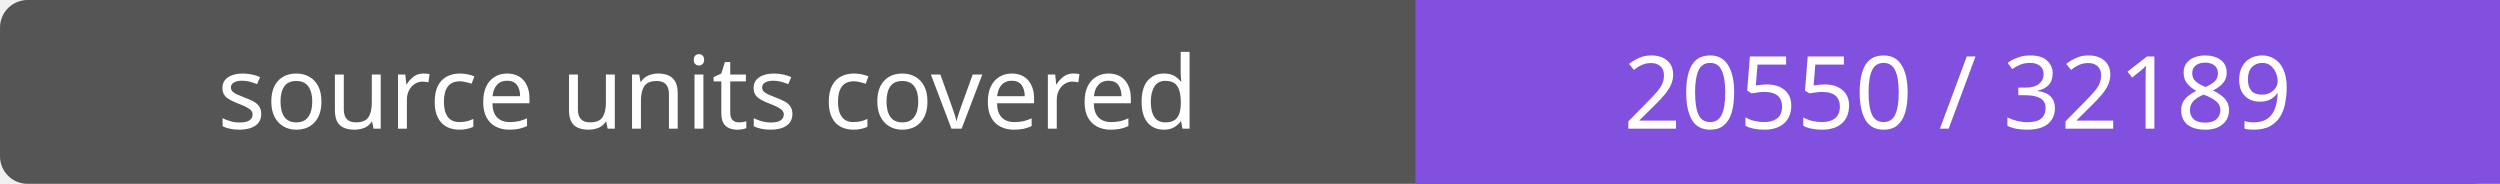
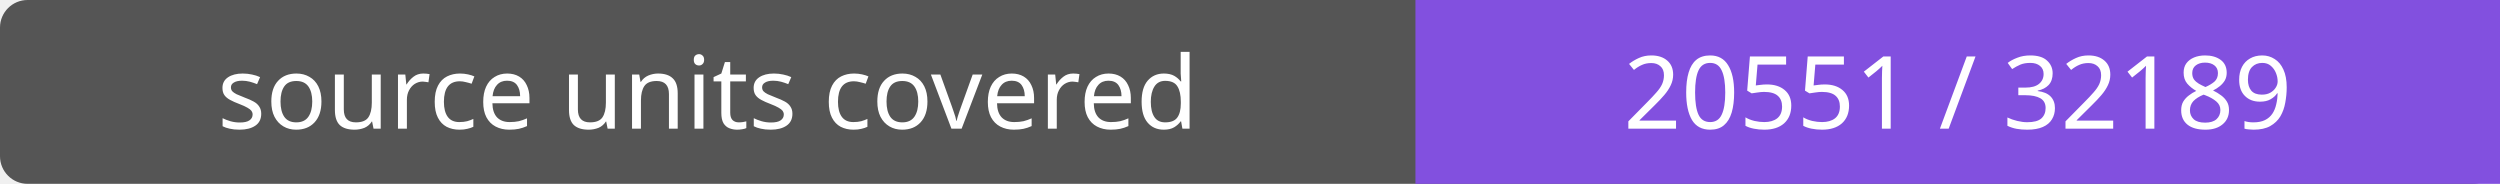
- <svg xmlns="http://www.w3.org/2000/svg" width="272" height="20" role="img" aria-label="source units covered: 20550 / 32189">
+ <svg xmlns="http://www.w3.org/2000/svg" width="272" height="20" role="img" aria-label="source units covered: 20551 / 32189">
  <rect width="272" height="20" rx="3" fill="#555" />
  <path fill="#8250df" d="M154 0h118v20H154z" />
  <g fill="#fff" text-anchor="middle" font-family="Verdana,sans-serif" font-size="11">
    <text x="77.0" y="14">source units covered</text>
-     <text x="213.0" y="14">20550 / 32189</text>
+     <text x="213.0" y="14">20551 / 32189</text>
  </g>
</svg>
